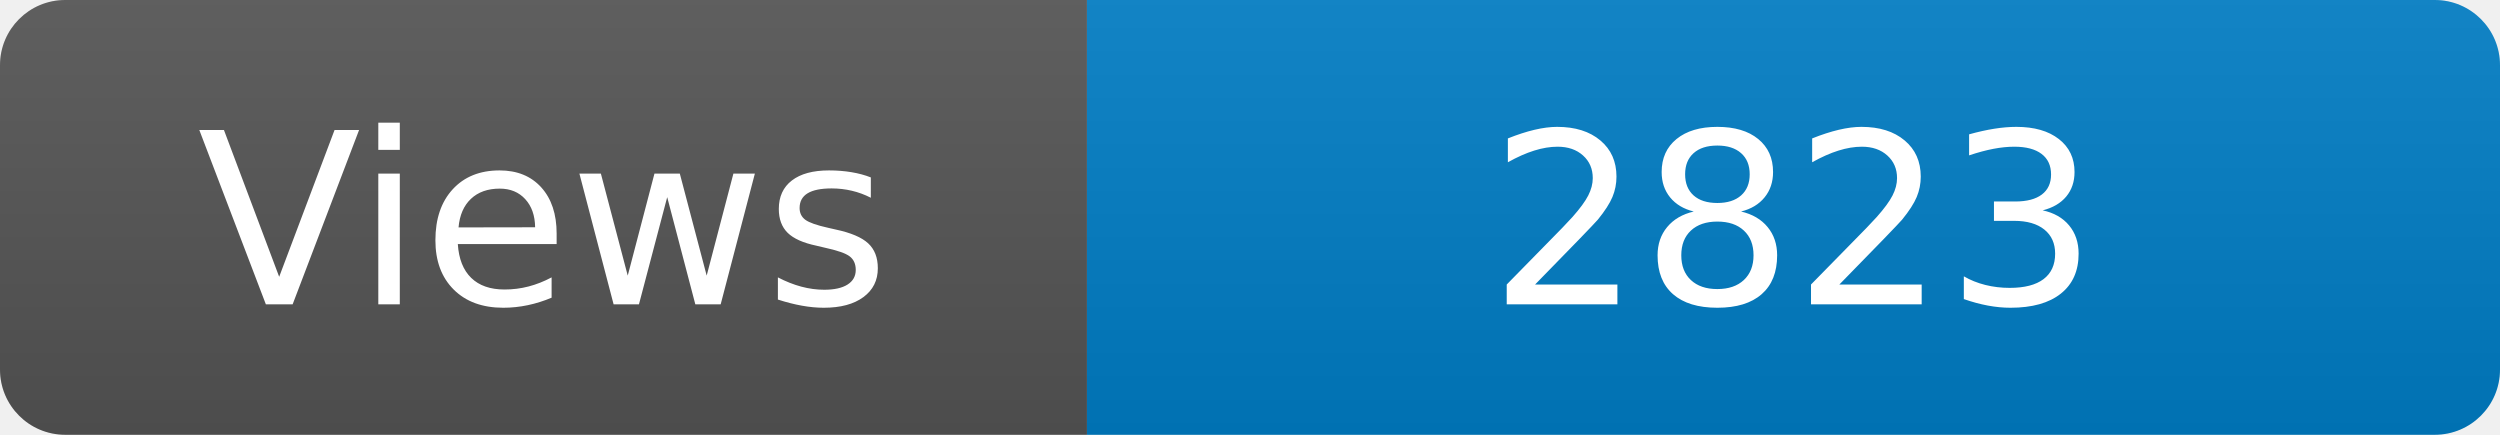
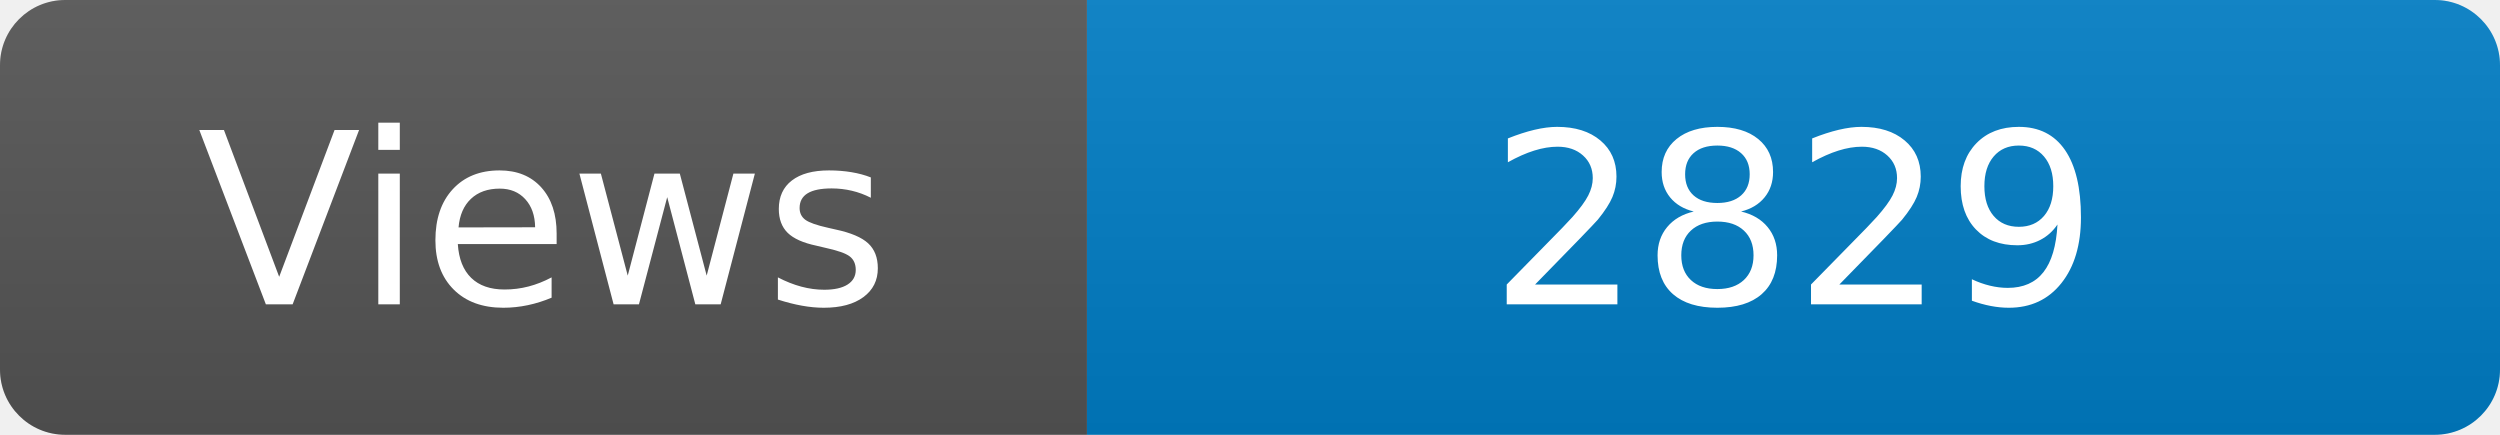
<svg xmlns="http://www.w3.org/2000/svg" width="115" height="20" role="img" aria-label="Maintained?: yes">
  <linearGradient id="s" x2="0" y2="100%">
    <stop offset="0" stop-color="#bbb" stop-opacity=".1" />
    <stop offset="1" stop-opacity=".1" />
  </linearGradient>
  <clipPath id="r">
    <rect width="115" height="20" rx="3" fill="#fff" />
  </clipPath>
  <g clip-path="url(#r)">
    <rect width="50" height="20" fill="#555" />
    <rect x="50" width="160" height="20" fill="#007ec6" />
    <rect width="115" height="20" fill="url(#s)" />
  </g>
  <g fill="#fff" text-anchor="middle" font-family="Verdana,Geneva,DejaVu Sans,sans-serif" font-size="110">
    <text x="250" y="140" transform="scale(.1)" fill="#fff">Views</text>
-     <text x="825" y="140" transform="scale(.1)" fill="#fff">2823</text>
+     <text x="825" y="140" transform="scale(.1)" fill="#fff">2829</text>
  </g>
</svg>
